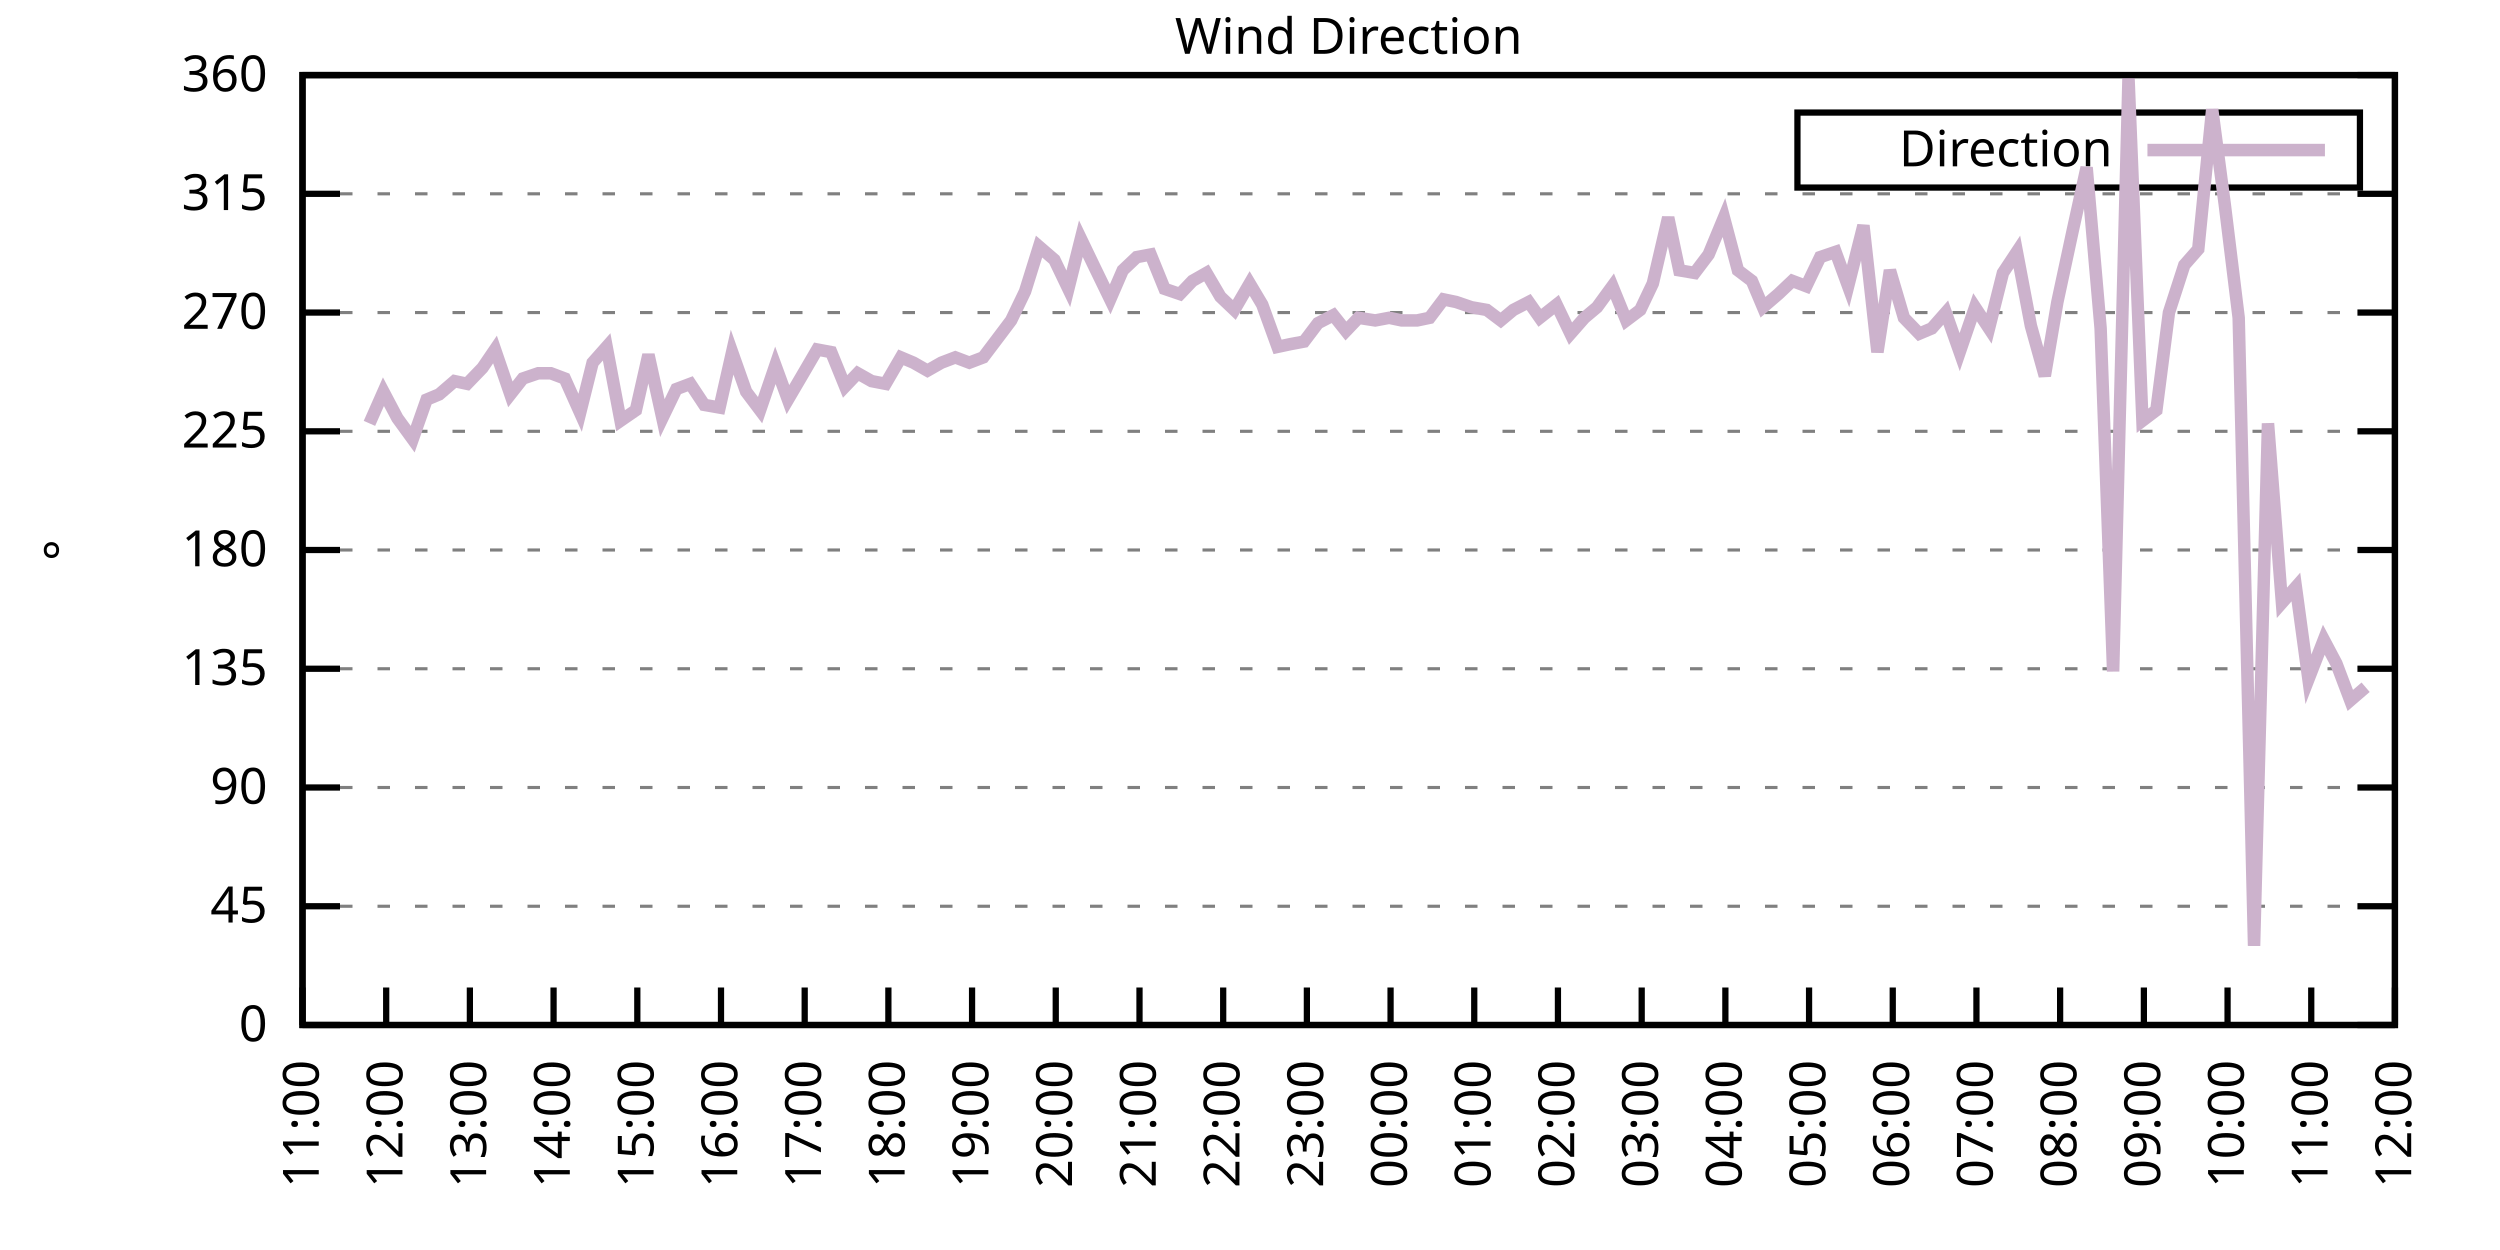
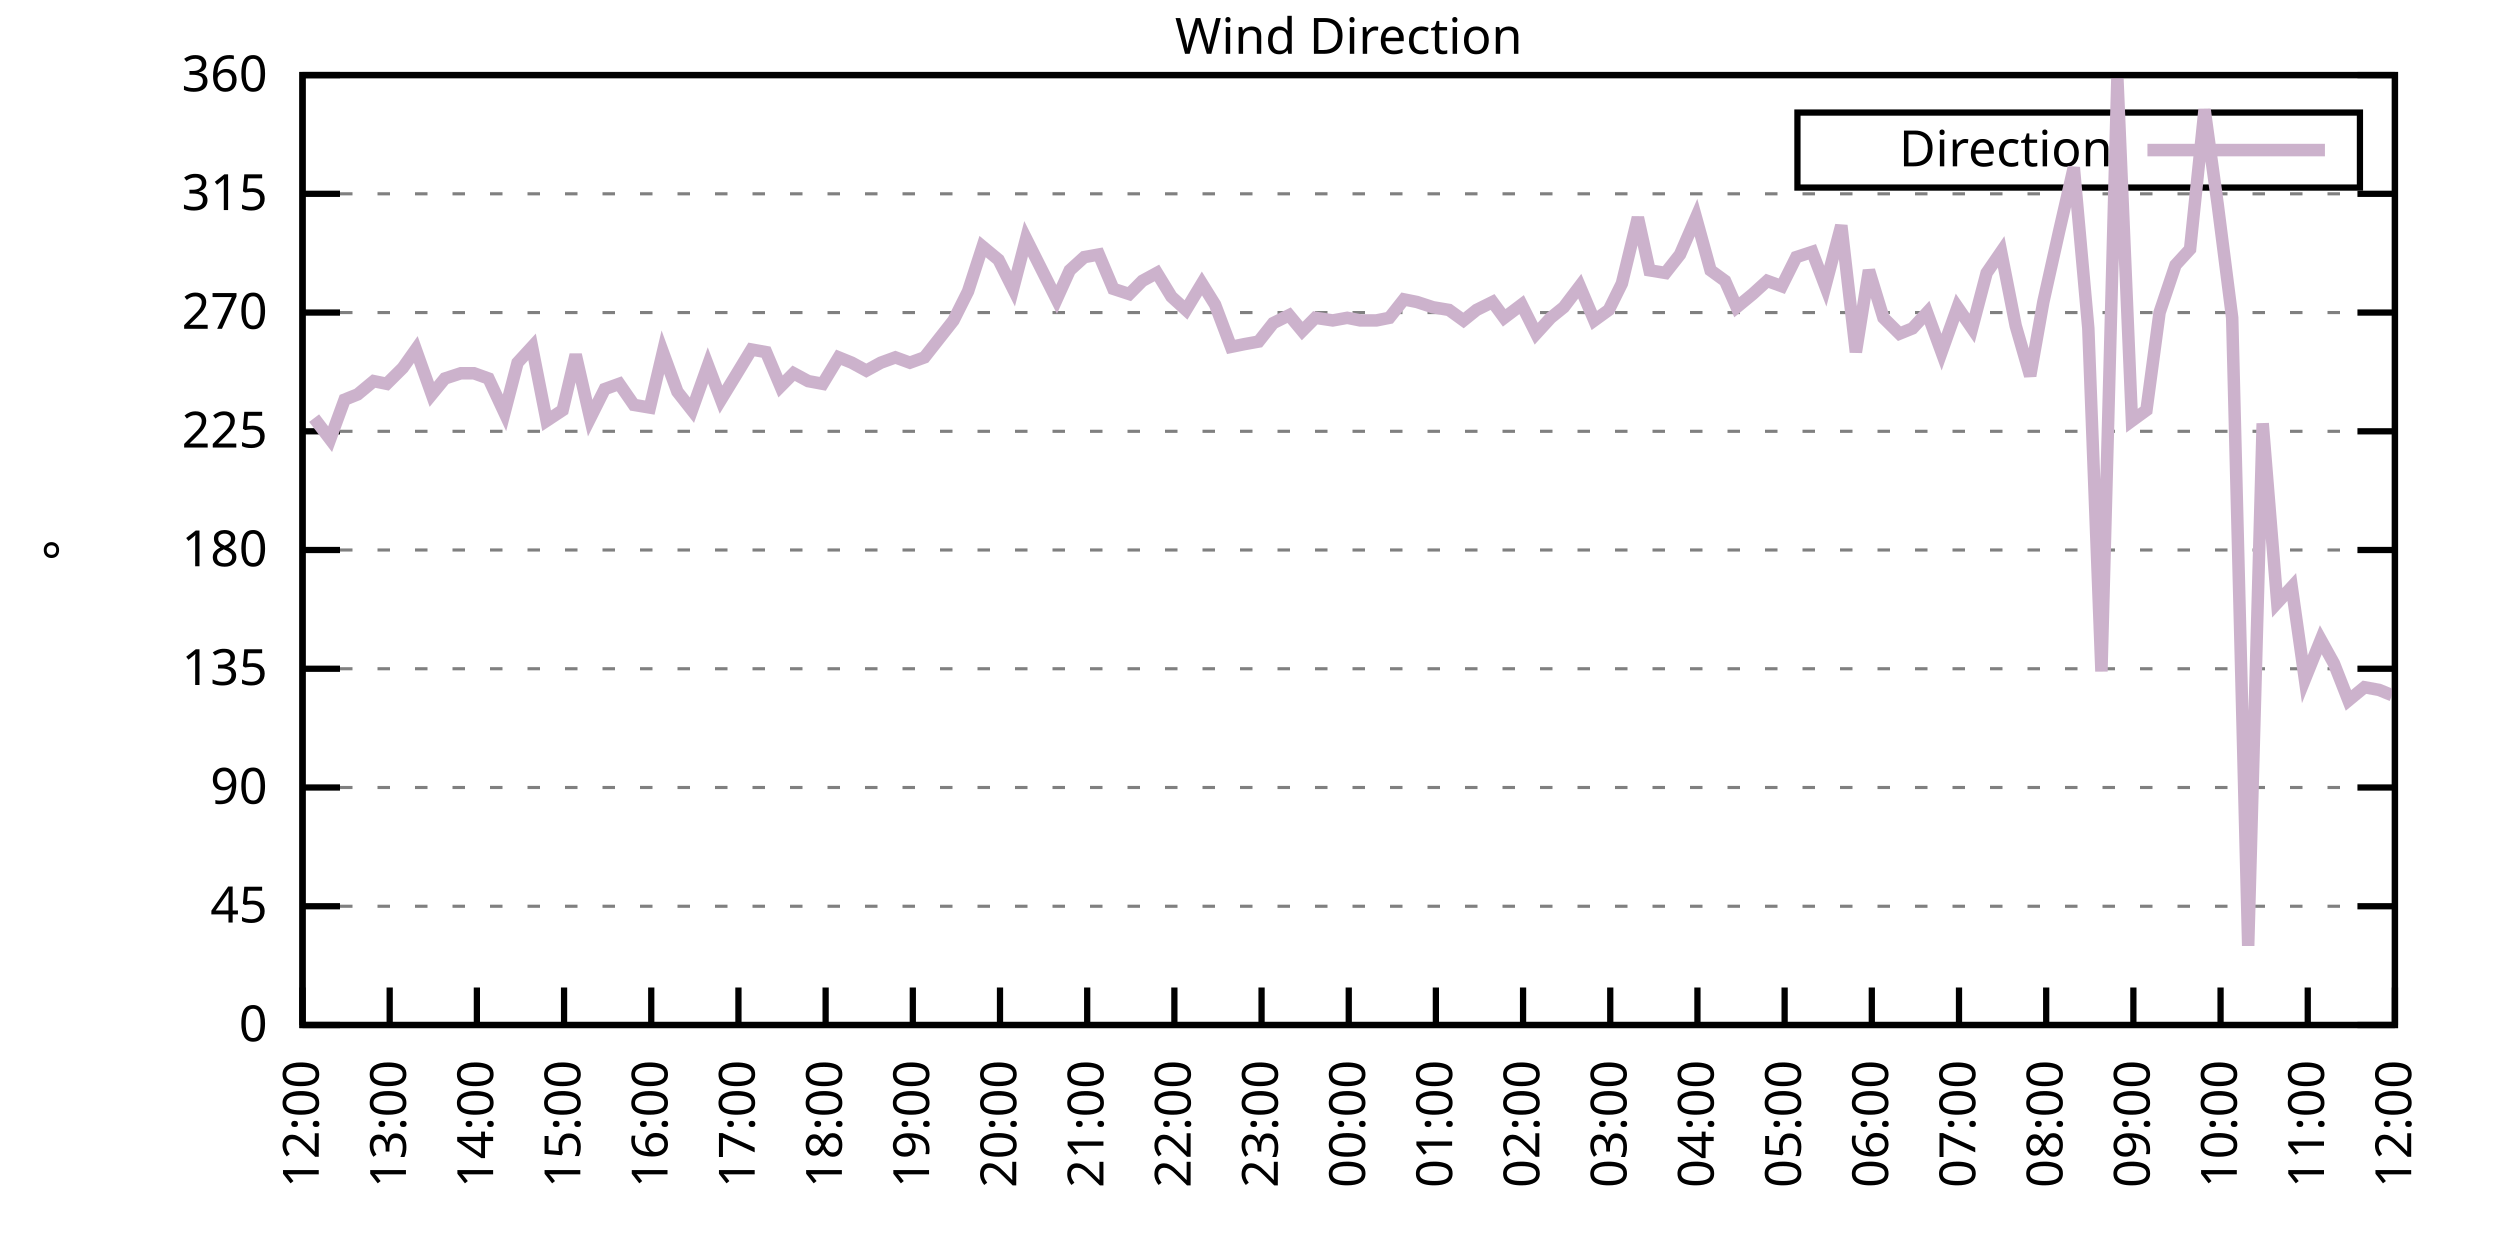
<svg xmlns="http://www.w3.org/2000/svg" xmlns:xlink="http://www.w3.org/1999/xlink" width="400" height="200" viewBox="0 0 400 200">
  <g id="gnuplot_canvas">
    <rect x="0" y="0" width="400" height="200" fill="none" />
    <defs>
      <circle id="gpDot" r="0.5" stroke-width="0.5" stroke="currentColor" />
      <path id="gpPt0" stroke-width="0.333" stroke="currentColor" d="M-1,0 h2 M0,-1 v2" />
      <path id="gpPt1" stroke-width="0.333" stroke="currentColor" d="M-1,-1 L1,1 M1,-1 L-1,1" />
      <path id="gpPt2" stroke-width="0.333" stroke="currentColor" d="M-1,0 L1,0 M0,-1 L0,1 M-1,-1 L1,1 M-1,1 L1,-1" />
      <rect id="gpPt3" stroke-width="0.333" stroke="currentColor" x="-1" y="-1" width="2" height="2" />
      <rect id="gpPt4" stroke-width="0.333" stroke="currentColor" fill="currentColor" x="-1" y="-1" width="2" height="2" />
      <circle id="gpPt5" stroke-width="0.333" stroke="currentColor" cx="0" cy="0" r="1" />
      <use xlink:href="#gpPt5" id="gpPt6" fill="currentColor" stroke="none" />
      <path id="gpPt7" stroke-width="0.333" stroke="currentColor" d="M0,-1.33 L-1.33,0.67 L1.33,0.67 z" />
      <use xlink:href="#gpPt7" id="gpPt8" fill="currentColor" stroke="none" />
      <use xlink:href="#gpPt7" id="gpPt9" stroke="currentColor" transform="rotate(180)" />
      <use xlink:href="#gpPt9" id="gpPt10" fill="currentColor" stroke="none" />
      <use xlink:href="#gpPt3" id="gpPt11" stroke="currentColor" transform="rotate(45)" />
      <use xlink:href="#gpPt11" id="gpPt12" fill="currentColor" stroke="none" />
      <path id="gpPt13" stroke-width="0.333" stroke="currentColor" d="M0,1.330 L1.265,0.411 L0.782,-1.067 L-0.782,-1.076 L-1.265,0.411 z" />
      <use xlink:href="#gpPt13" id="gpPt14" fill="currentColor" stroke="none" />
      <filter id="textbox" filterUnits="objectBoundingBox" x="0" y="0" height="1" width="1">
        <feFlood flood-color="white" flood-opacity="1" result="bgnd" />
        <feComposite in="SourceGraphic" in2="bgnd" operator="atop" />
      </filter>
      <filter id="greybox" filterUnits="objectBoundingBox" x="0" y="0" height="1" width="1">
        <feFlood flood-color="lightgrey" flood-opacity="1" result="grey" />
        <feComposite in="SourceGraphic" in2="grey" operator="atop" />
      </filter>
    </defs>
    <g fill="none" color="white" stroke="currentColor" stroke-width="1.00" stroke-linecap="butt" stroke-linejoin="miter">
</g>
    <g fill="none" color="black" stroke="currentColor" stroke-width="1.00" stroke-linecap="butt" stroke-linejoin="miter">
      <g stroke="none" shape-rendering="crispEdges">
        <polygon fill="rgb(255, 255, 255)" points="48.40,164.00 383.18,164.00 383.18,12.02 48.40,12.02 " />
      </g>
    </g>
    <g fill="none" color="black" stroke="currentColor" stroke-width="1.00" stroke-linecap="butt" stroke-linejoin="miter">
</g>
    <g fill="none" color="black" stroke="black" stroke-width="0.50" stroke-linecap="butt" stroke-linejoin="miter">
</g>
    <g fill="none" color="gray" stroke="currentColor" stroke-width="0.50" stroke-linecap="butt" stroke-linejoin="miter">
      <path stroke="gray" stroke-dasharray="2,4" class="gridline" d="M48.40,164.00 L383.19,164.00  " />
    </g>
    <g fill="none" color="gray" stroke="gray" stroke-width="1.00" stroke-linecap="butt" stroke-linejoin="miter">
</g>
    <g fill="none" color="black" stroke="currentColor" stroke-width="1.00" stroke-linecap="butt" stroke-linejoin="miter">
      <path stroke="black" d="M48.40,164.00 L54.40,164.00 M383.19,164.00 L377.19,164.00  " />
      <g transform="translate(42.80,166.60)" stroke="none" fill="black" font-family="Sans" font-size="8.00" text-anchor="end">
        <text>
          <tspan font-family="Sans"> 0</tspan>
        </text>
      </g>
    </g>
    <g fill="none" color="black" stroke="currentColor" stroke-width="1.00" stroke-linecap="butt" stroke-linejoin="miter">
</g>
    <g fill="none" color="black" stroke="black" stroke-width="0.50" stroke-linecap="butt" stroke-linejoin="miter">
</g>
    <g fill="none" color="gray" stroke="currentColor" stroke-width="0.50" stroke-linecap="butt" stroke-linejoin="miter">
      <path stroke="gray" stroke-dasharray="2,4" class="gridline" d="M48.40,145.00 L383.19,145.00  " />
    </g>
    <g fill="none" color="gray" stroke="gray" stroke-width="1.00" stroke-linecap="butt" stroke-linejoin="miter">
</g>
    <g fill="none" color="black" stroke="currentColor" stroke-width="1.00" stroke-linecap="butt" stroke-linejoin="miter">
      <path stroke="black" d="M48.40,145.00 L54.40,145.00 M383.19,145.00 L377.19,145.00  " />
      <g transform="translate(42.80,147.60)" stroke="none" fill="black" font-family="Sans" font-size="8.00" text-anchor="end">
        <text>
          <tspan font-family="Sans"> 45</tspan>
        </text>
      </g>
    </g>
    <g fill="none" color="black" stroke="currentColor" stroke-width="1.00" stroke-linecap="butt" stroke-linejoin="miter">
</g>
    <g fill="none" color="black" stroke="black" stroke-width="0.50" stroke-linecap="butt" stroke-linejoin="miter">
</g>
    <g fill="none" color="gray" stroke="currentColor" stroke-width="0.50" stroke-linecap="butt" stroke-linejoin="miter">
      <path stroke="gray" stroke-dasharray="2,4" class="gridline" d="M48.40,126.00 L383.19,126.00  " />
    </g>
    <g fill="none" color="gray" stroke="gray" stroke-width="1.00" stroke-linecap="butt" stroke-linejoin="miter">
</g>
    <g fill="none" color="black" stroke="currentColor" stroke-width="1.00" stroke-linecap="butt" stroke-linejoin="miter">
      <path stroke="black" d="M48.40,126.00 L54.40,126.00 M383.19,126.00 L377.19,126.00  " />
      <g transform="translate(42.80,128.60)" stroke="none" fill="black" font-family="Sans" font-size="8.00" text-anchor="end">
        <text>
          <tspan font-family="Sans"> 90</tspan>
        </text>
      </g>
    </g>
    <g fill="none" color="black" stroke="currentColor" stroke-width="1.00" stroke-linecap="butt" stroke-linejoin="miter">
</g>
    <g fill="none" color="black" stroke="black" stroke-width="0.50" stroke-linecap="butt" stroke-linejoin="miter">
</g>
    <g fill="none" color="gray" stroke="currentColor" stroke-width="0.50" stroke-linecap="butt" stroke-linejoin="miter">
      <path stroke="gray" stroke-dasharray="2,4" class="gridline" d="M48.40,107.00 L383.19,107.00  " />
    </g>
    <g fill="none" color="gray" stroke="gray" stroke-width="1.00" stroke-linecap="butt" stroke-linejoin="miter">
</g>
    <g fill="none" color="black" stroke="currentColor" stroke-width="1.00" stroke-linecap="butt" stroke-linejoin="miter">
      <path stroke="black" d="M48.40,107.00 L54.40,107.00 M383.19,107.00 L377.19,107.00  " />
      <g transform="translate(42.80,109.60)" stroke="none" fill="black" font-family="Sans" font-size="8.00" text-anchor="end">
        <text>
          <tspan font-family="Sans"> 135</tspan>
        </text>
      </g>
    </g>
    <g fill="none" color="black" stroke="currentColor" stroke-width="1.00" stroke-linecap="butt" stroke-linejoin="miter">
</g>
    <g fill="none" color="black" stroke="black" stroke-width="0.50" stroke-linecap="butt" stroke-linejoin="miter">
</g>
    <g fill="none" color="gray" stroke="currentColor" stroke-width="0.50" stroke-linecap="butt" stroke-linejoin="miter">
      <path stroke="gray" stroke-dasharray="2,4" class="gridline" d="M48.40,88.00 L383.19,88.00  " />
    </g>
    <g fill="none" color="gray" stroke="gray" stroke-width="1.00" stroke-linecap="butt" stroke-linejoin="miter">
</g>
    <g fill="none" color="black" stroke="currentColor" stroke-width="1.00" stroke-linecap="butt" stroke-linejoin="miter">
      <path stroke="black" d="M48.40,88.00 L54.40,88.00 M383.19,88.00 L377.19,88.00  " />
      <g transform="translate(42.80,90.60)" stroke="none" fill="black" font-family="Sans" font-size="8.00" text-anchor="end">
        <text>
          <tspan font-family="Sans"> 180</tspan>
        </text>
      </g>
    </g>
    <g fill="none" color="black" stroke="currentColor" stroke-width="1.00" stroke-linecap="butt" stroke-linejoin="miter">
</g>
    <g fill="none" color="black" stroke="black" stroke-width="0.50" stroke-linecap="butt" stroke-linejoin="miter">
</g>
    <g fill="none" color="gray" stroke="currentColor" stroke-width="0.50" stroke-linecap="butt" stroke-linejoin="miter">
      <path stroke="gray" stroke-dasharray="2,4" class="gridline" d="M48.40,69.01 L383.19,69.01  " />
    </g>
    <g fill="none" color="gray" stroke="gray" stroke-width="1.00" stroke-linecap="butt" stroke-linejoin="miter">
</g>
    <g fill="none" color="black" stroke="currentColor" stroke-width="1.00" stroke-linecap="butt" stroke-linejoin="miter">
      <path stroke="black" d="M48.40,69.01 L54.40,69.01 M383.19,69.01 L377.19,69.01  " />
      <g transform="translate(42.80,71.61)" stroke="none" fill="black" font-family="Sans" font-size="8.00" text-anchor="end">
        <text>
          <tspan font-family="Sans"> 225</tspan>
        </text>
      </g>
    </g>
    <g fill="none" color="black" stroke="currentColor" stroke-width="1.00" stroke-linecap="butt" stroke-linejoin="miter">
</g>
    <g fill="none" color="black" stroke="black" stroke-width="0.50" stroke-linecap="butt" stroke-linejoin="miter">
</g>
    <g fill="none" color="gray" stroke="currentColor" stroke-width="0.50" stroke-linecap="butt" stroke-linejoin="miter">
      <path stroke="gray" stroke-dasharray="2,4" class="gridline" d="M48.40,50.01 L383.19,50.01  " />
    </g>
    <g fill="none" color="gray" stroke="gray" stroke-width="1.00" stroke-linecap="butt" stroke-linejoin="miter">
</g>
    <g fill="none" color="black" stroke="currentColor" stroke-width="1.00" stroke-linecap="butt" stroke-linejoin="miter">
      <path stroke="black" d="M48.40,50.01 L54.40,50.01 M383.19,50.01 L377.19,50.01  " />
      <g transform="translate(42.80,52.61)" stroke="none" fill="black" font-family="Sans" font-size="8.00" text-anchor="end">
        <text>
          <tspan font-family="Sans"> 270</tspan>
        </text>
      </g>
    </g>
    <g fill="none" color="black" stroke="currentColor" stroke-width="1.00" stroke-linecap="butt" stroke-linejoin="miter">
</g>
    <g fill="none" color="black" stroke="black" stroke-width="0.50" stroke-linecap="butt" stroke-linejoin="miter">
</g>
    <g fill="none" color="gray" stroke="currentColor" stroke-width="0.50" stroke-linecap="butt" stroke-linejoin="miter">
      <path stroke="gray" stroke-dasharray="2,4" class="gridline" d="M48.40,31.01 L383.19,31.01  " />
    </g>
    <g fill="none" color="gray" stroke="gray" stroke-width="1.00" stroke-linecap="butt" stroke-linejoin="miter">
</g>
    <g fill="none" color="black" stroke="currentColor" stroke-width="1.00" stroke-linecap="butt" stroke-linejoin="miter">
      <path stroke="black" d="M48.40,31.01 L54.40,31.01 M383.19,31.01 L377.19,31.01  " />
      <g transform="translate(42.80,33.61)" stroke="none" fill="black" font-family="Sans" font-size="8.00" text-anchor="end">
        <text>
          <tspan font-family="Sans"> 315</tspan>
        </text>
      </g>
    </g>
    <g fill="none" color="black" stroke="currentColor" stroke-width="1.00" stroke-linecap="butt" stroke-linejoin="miter">
</g>
    <g fill="none" color="black" stroke="black" stroke-width="0.50" stroke-linecap="butt" stroke-linejoin="miter">
</g>
    <g fill="none" color="gray" stroke="currentColor" stroke-width="0.50" stroke-linecap="butt" stroke-linejoin="miter">
      <path stroke="gray" stroke-dasharray="2,4" class="gridline" d="M48.40,12.01 L383.19,12.01  " />
    </g>
    <g fill="none" color="gray" stroke="gray" stroke-width="1.00" stroke-linecap="butt" stroke-linejoin="miter">
</g>
    <g fill="none" color="black" stroke="currentColor" stroke-width="1.00" stroke-linecap="butt" stroke-linejoin="miter">
      <path stroke="black" d="M48.40,12.01 L54.40,12.01 M383.19,12.01 L377.19,12.01  " />
      <g transform="translate(42.80,14.61)" stroke="none" fill="black" font-family="Sans" font-size="8.00" text-anchor="end">
        <text>
          <tspan font-family="Sans"> 360</tspan>
        </text>
      </g>
    </g>
    <g fill="none" color="black" stroke="currentColor" stroke-width="1.00" stroke-linecap="butt" stroke-linejoin="miter">
      <path stroke="black" d="M48.40,164.00 L48.40,158.00  " />
      <g transform="translate(51.00,169.60) rotate(270.00)" stroke="none" fill="black" font-family="Sans" font-size="8.00" text-anchor="end">
        <text>
-           <tspan font-family="Sans">11:00</tspan>
-         </text>
-       </g>
-     </g>
-     <g fill="none" color="black" stroke="currentColor" stroke-width="1.00" stroke-linecap="butt" stroke-linejoin="miter">
-       <path stroke="black" d="M61.79,164.00 L61.79,158.00  " />
-       <g transform="translate(64.39,169.60) rotate(270.00)" stroke="none" fill="black" font-family="Sans" font-size="8.00" text-anchor="end">
-         <text>
          <tspan font-family="Sans">12:00</tspan>
        </text>
      </g>
    </g>
    <g fill="none" color="black" stroke="currentColor" stroke-width="1.00" stroke-linecap="butt" stroke-linejoin="miter">
-       <path stroke="black" d="M75.18,164.00 L75.18,158.00  " />
-       <g transform="translate(77.78,169.60) rotate(270.00)" stroke="none" fill="black" font-family="Sans" font-size="8.00" text-anchor="end">
+       <path stroke="black" d="M62.35,164.00 L62.35,158.00  " />
+       <g transform="translate(64.95,169.60) rotate(270.00)" stroke="none" fill="black" font-family="Sans" font-size="8.00" text-anchor="end">
        <text>
          <tspan font-family="Sans">13:00</tspan>
        </text>
      </g>
    </g>
    <g fill="none" color="black" stroke="currentColor" stroke-width="1.00" stroke-linecap="butt" stroke-linejoin="miter">
-       <path stroke="black" d="M88.57,164.00 L88.57,158.00  " />
-       <g transform="translate(91.17,169.60) rotate(270.00)" stroke="none" fill="black" font-family="Sans" font-size="8.00" text-anchor="end">
+       <path stroke="black" d="M76.30,164.00 L76.30,158.00  " />
+       <g transform="translate(78.90,169.60) rotate(270.00)" stroke="none" fill="black" font-family="Sans" font-size="8.00" text-anchor="end">
        <text>
          <tspan font-family="Sans">14:00</tspan>
        </text>
      </g>
    </g>
    <g fill="none" color="black" stroke="currentColor" stroke-width="1.00" stroke-linecap="butt" stroke-linejoin="miter">
-       <path stroke="black" d="M101.97,164.00 L101.97,158.00  " />
-       <g transform="translate(104.57,169.60) rotate(270.00)" stroke="none" fill="black" font-family="Sans" font-size="8.00" text-anchor="end">
+       <path stroke="black" d="M90.25,164.00 L90.25,158.00  " />
+       <g transform="translate(92.85,169.60) rotate(270.00)" stroke="none" fill="black" font-family="Sans" font-size="8.00" text-anchor="end">
        <text>
          <tspan font-family="Sans">15:00</tspan>
        </text>
      </g>
    </g>
    <g fill="none" color="black" stroke="currentColor" stroke-width="1.00" stroke-linecap="butt" stroke-linejoin="miter">
-       <path stroke="black" d="M115.36,164.00 L115.36,158.00  " />
-       <g transform="translate(117.96,169.60) rotate(270.00)" stroke="none" fill="black" font-family="Sans" font-size="8.00" text-anchor="end">
+       <path stroke="black" d="M104.20,164.00 L104.20,158.00  " />
+       <g transform="translate(106.80,169.60) rotate(270.00)" stroke="none" fill="black" font-family="Sans" font-size="8.00" text-anchor="end">
        <text>
          <tspan font-family="Sans">16:00</tspan>
        </text>
      </g>
    </g>
    <g fill="none" color="black" stroke="currentColor" stroke-width="1.00" stroke-linecap="butt" stroke-linejoin="miter">
-       <path stroke="black" d="M128.75,164.00 L128.75,158.00  " />
-       <g transform="translate(131.35,169.60) rotate(270.00)" stroke="none" fill="black" font-family="Sans" font-size="8.00" text-anchor="end">
+       <path stroke="black" d="M118.15,164.00 L118.15,158.00  " />
+       <g transform="translate(120.75,169.60) rotate(270.00)" stroke="none" fill="black" font-family="Sans" font-size="8.00" text-anchor="end">
        <text>
          <tspan font-family="Sans">17:00</tspan>
        </text>
      </g>
    </g>
    <g fill="none" color="black" stroke="currentColor" stroke-width="1.00" stroke-linecap="butt" stroke-linejoin="miter">
-       <path stroke="black" d="M142.14,164.00 L142.14,158.00  " />
-       <g transform="translate(144.74,169.60) rotate(270.00)" stroke="none" fill="black" font-family="Sans" font-size="8.00" text-anchor="end">
+       <path stroke="black" d="M132.10,164.00 L132.10,158.00  " />
+       <g transform="translate(134.70,169.60) rotate(270.00)" stroke="none" fill="black" font-family="Sans" font-size="8.00" text-anchor="end">
        <text>
          <tspan font-family="Sans">18:00</tspan>
        </text>
      </g>
    </g>
    <g fill="none" color="black" stroke="currentColor" stroke-width="1.00" stroke-linecap="butt" stroke-linejoin="miter">
-       <path stroke="black" d="M155.53,164.00 L155.53,158.00  " />
-       <g transform="translate(158.13,169.60) rotate(270.00)" stroke="none" fill="black" font-family="Sans" font-size="8.00" text-anchor="end">
+       <path stroke="black" d="M146.05,164.00 L146.05,158.00  " />
+       <g transform="translate(148.65,169.60) rotate(270.00)" stroke="none" fill="black" font-family="Sans" font-size="8.00" text-anchor="end">
        <text>
          <tspan font-family="Sans">19:00</tspan>
        </text>
      </g>
    </g>
    <g fill="none" color="black" stroke="currentColor" stroke-width="1.00" stroke-linecap="butt" stroke-linejoin="miter">
-       <path stroke="black" d="M168.92,164.00 L168.92,158.00  " />
-       <g transform="translate(171.52,169.60) rotate(270.00)" stroke="none" fill="black" font-family="Sans" font-size="8.00" text-anchor="end">
+       <path stroke="black" d="M160.00,164.00 L160.00,158.00  " />
+       <g transform="translate(162.60,169.60) rotate(270.00)" stroke="none" fill="black" font-family="Sans" font-size="8.00" text-anchor="end">
        <text>
          <tspan font-family="Sans">20:00</tspan>
        </text>
      </g>
    </g>
    <g fill="none" color="black" stroke="currentColor" stroke-width="1.00" stroke-linecap="butt" stroke-linejoin="miter">
-       <path stroke="black" d="M182.32,164.00 L182.32,158.00  " />
-       <g transform="translate(184.92,169.60) rotate(270.00)" stroke="none" fill="black" font-family="Sans" font-size="8.00" text-anchor="end">
+       <path stroke="black" d="M173.95,164.00 L173.95,158.00  " />
+       <g transform="translate(176.55,169.60) rotate(270.00)" stroke="none" fill="black" font-family="Sans" font-size="8.00" text-anchor="end">
        <text>
          <tspan font-family="Sans">21:00</tspan>
        </text>
      </g>
    </g>
    <g fill="none" color="black" stroke="currentColor" stroke-width="1.00" stroke-linecap="butt" stroke-linejoin="miter">
-       <path stroke="black" d="M195.71,164.00 L195.71,158.00  " />
-       <g transform="translate(198.31,169.60) rotate(270.00)" stroke="none" fill="black" font-family="Sans" font-size="8.00" text-anchor="end">
+       <path stroke="black" d="M187.90,164.00 L187.90,158.00  " />
+       <g transform="translate(190.50,169.60) rotate(270.00)" stroke="none" fill="black" font-family="Sans" font-size="8.00" text-anchor="end">
        <text>
          <tspan font-family="Sans">22:00</tspan>
        </text>
      </g>
    </g>
    <g fill="none" color="black" stroke="currentColor" stroke-width="1.00" stroke-linecap="butt" stroke-linejoin="miter">
-       <path stroke="black" d="M209.10,164.00 L209.10,158.00  " />
-       <g transform="translate(211.70,169.60) rotate(270.00)" stroke="none" fill="black" font-family="Sans" font-size="8.00" text-anchor="end">
+       <path stroke="black" d="M201.85,164.00 L201.85,158.00  " />
+       <g transform="translate(204.45,169.60) rotate(270.00)" stroke="none" fill="black" font-family="Sans" font-size="8.00" text-anchor="end">
        <text>
          <tspan font-family="Sans">23:00</tspan>
        </text>
      </g>
    </g>
    <g fill="none" color="black" stroke="currentColor" stroke-width="1.00" stroke-linecap="butt" stroke-linejoin="miter">
-       <path stroke="black" d="M222.49,164.00 L222.49,158.00  " />
-       <g transform="translate(225.09,169.60) rotate(270.00)" stroke="none" fill="black" font-family="Sans" font-size="8.00" text-anchor="end">
+       <path stroke="black" d="M215.80,164.00 L215.80,158.00  " />
+       <g transform="translate(218.40,169.60) rotate(270.00)" stroke="none" fill="black" font-family="Sans" font-size="8.00" text-anchor="end">
        <text>
          <tspan font-family="Sans">00:00</tspan>
        </text>
      </g>
    </g>
    <g fill="none" color="black" stroke="currentColor" stroke-width="1.00" stroke-linecap="butt" stroke-linejoin="miter">
-       <path stroke="black" d="M235.88,164.00 L235.88,158.00  " />
-       <g transform="translate(238.48,169.60) rotate(270.00)" stroke="none" fill="black" font-family="Sans" font-size="8.00" text-anchor="end">
+       <path stroke="black" d="M229.74,164.00 L229.74,158.00  " />
+       <g transform="translate(232.34,169.60) rotate(270.00)" stroke="none" fill="black" font-family="Sans" font-size="8.00" text-anchor="end">
        <text>
          <tspan font-family="Sans">01:00</tspan>
        </text>
      </g>
    </g>
    <g fill="none" color="black" stroke="currentColor" stroke-width="1.00" stroke-linecap="butt" stroke-linejoin="miter">
-       <path stroke="black" d="M249.27,164.00 L249.27,158.00  " />
-       <g transform="translate(251.87,169.60) rotate(270.00)" stroke="none" fill="black" font-family="Sans" font-size="8.00" text-anchor="end">
+       <path stroke="black" d="M243.69,164.00 L243.69,158.00  " />
+       <g transform="translate(246.29,169.60) rotate(270.00)" stroke="none" fill="black" font-family="Sans" font-size="8.00" text-anchor="end">
        <text>
          <tspan font-family="Sans">02:00</tspan>
        </text>
      </g>
    </g>
    <g fill="none" color="black" stroke="currentColor" stroke-width="1.00" stroke-linecap="butt" stroke-linejoin="miter">
-       <path stroke="black" d="M262.67,164.00 L262.67,158.00  " />
-       <g transform="translate(265.27,169.60) rotate(270.00)" stroke="none" fill="black" font-family="Sans" font-size="8.00" text-anchor="end">
+       <path stroke="black" d="M257.64,164.00 L257.64,158.00  " />
+       <g transform="translate(260.24,169.60) rotate(270.00)" stroke="none" fill="black" font-family="Sans" font-size="8.00" text-anchor="end">
        <text>
          <tspan font-family="Sans">03:00</tspan>
        </text>
      </g>
    </g>
    <g fill="none" color="black" stroke="currentColor" stroke-width="1.00" stroke-linecap="butt" stroke-linejoin="miter">
-       <path stroke="black" d="M276.06,164.00 L276.06,158.00  " />
-       <g transform="translate(278.66,169.60) rotate(270.00)" stroke="none" fill="black" font-family="Sans" font-size="8.00" text-anchor="end">
+       <path stroke="black" d="M271.59,164.00 L271.59,158.00  " />
+       <g transform="translate(274.19,169.60) rotate(270.00)" stroke="none" fill="black" font-family="Sans" font-size="8.00" text-anchor="end">
        <text>
          <tspan font-family="Sans">04:00</tspan>
        </text>
      </g>
    </g>
    <g fill="none" color="black" stroke="currentColor" stroke-width="1.00" stroke-linecap="butt" stroke-linejoin="miter">
-       <path stroke="black" d="M289.45,164.00 L289.45,158.00  " />
-       <g transform="translate(292.05,169.60) rotate(270.00)" stroke="none" fill="black" font-family="Sans" font-size="8.00" text-anchor="end">
+       <path stroke="black" d="M285.54,164.00 L285.54,158.00  " />
+       <g transform="translate(288.14,169.60) rotate(270.00)" stroke="none" fill="black" font-family="Sans" font-size="8.00" text-anchor="end">
        <text>
          <tspan font-family="Sans">05:00</tspan>
        </text>
      </g>
    </g>
    <g fill="none" color="black" stroke="currentColor" stroke-width="1.00" stroke-linecap="butt" stroke-linejoin="miter">
-       <path stroke="black" d="M302.84,164.00 L302.84,158.00  " />
-       <g transform="translate(305.44,169.60) rotate(270.00)" stroke="none" fill="black" font-family="Sans" font-size="8.00" text-anchor="end">
+       <path stroke="black" d="M299.49,164.00 L299.49,158.00  " />
+       <g transform="translate(302.09,169.60) rotate(270.00)" stroke="none" fill="black" font-family="Sans" font-size="8.00" text-anchor="end">
        <text>
          <tspan font-family="Sans">06:00</tspan>
        </text>
      </g>
    </g>
    <g fill="none" color="black" stroke="currentColor" stroke-width="1.00" stroke-linecap="butt" stroke-linejoin="miter">
-       <path stroke="black" d="M316.23,164.00 L316.23,158.00  " />
-       <g transform="translate(318.83,169.60) rotate(270.00)" stroke="none" fill="black" font-family="Sans" font-size="8.00" text-anchor="end">
+       <path stroke="black" d="M313.44,164.00 L313.44,158.00  " />
+       <g transform="translate(316.04,169.60) rotate(270.00)" stroke="none" fill="black" font-family="Sans" font-size="8.00" text-anchor="end">
        <text>
          <tspan font-family="Sans">07:00</tspan>
        </text>
      </g>
    </g>
    <g fill="none" color="black" stroke="currentColor" stroke-width="1.00" stroke-linecap="butt" stroke-linejoin="miter">
-       <path stroke="black" d="M329.62,164.00 L329.62,158.00  " />
-       <g transform="translate(332.22,169.60) rotate(270.00)" stroke="none" fill="black" font-family="Sans" font-size="8.00" text-anchor="end">
+       <path stroke="black" d="M327.39,164.00 L327.39,158.00  " />
+       <g transform="translate(329.99,169.60) rotate(270.00)" stroke="none" fill="black" font-family="Sans" font-size="8.00" text-anchor="end">
        <text>
          <tspan font-family="Sans">08:00</tspan>
        </text>
      </g>
    </g>
    <g fill="none" color="black" stroke="currentColor" stroke-width="1.00" stroke-linecap="butt" stroke-linejoin="miter">
-       <path stroke="black" d="M343.02,164.00 L343.02,158.00  " />
-       <g transform="translate(345.62,169.60) rotate(270.00)" stroke="none" fill="black" font-family="Sans" font-size="8.00" text-anchor="end">
+       <path stroke="black" d="M341.34,164.00 L341.34,158.00  " />
+       <g transform="translate(343.94,169.60) rotate(270.00)" stroke="none" fill="black" font-family="Sans" font-size="8.00" text-anchor="end">
        <text>
          <tspan font-family="Sans">09:00</tspan>
        </text>
      </g>
    </g>
    <g fill="none" color="black" stroke="currentColor" stroke-width="1.00" stroke-linecap="butt" stroke-linejoin="miter">
-       <path stroke="black" d="M356.41,164.00 L356.41,158.00  " />
-       <g transform="translate(359.01,169.60) rotate(270.00)" stroke="none" fill="black" font-family="Sans" font-size="8.00" text-anchor="end">
+       <path stroke="black" d="M355.29,164.00 L355.29,158.00  " />
+       <g transform="translate(357.89,169.60) rotate(270.00)" stroke="none" fill="black" font-family="Sans" font-size="8.00" text-anchor="end">
        <text>
          <tspan font-family="Sans">10:00</tspan>
        </text>
      </g>
    </g>
    <g fill="none" color="black" stroke="currentColor" stroke-width="1.00" stroke-linecap="butt" stroke-linejoin="miter">
-       <path stroke="black" d="M369.80,164.00 L369.80,158.00  " />
-       <g transform="translate(372.40,169.60) rotate(270.00)" stroke="none" fill="black" font-family="Sans" font-size="8.00" text-anchor="end">
+       <path stroke="black" d="M369.24,164.00 L369.24,158.00  " />
+       <g transform="translate(371.84,169.60) rotate(270.00)" stroke="none" fill="black" font-family="Sans" font-size="8.00" text-anchor="end">
        <text>
          <tspan font-family="Sans">11:00</tspan>
        </text>
      </g>
    </g>
    <g fill="none" color="black" stroke="currentColor" stroke-width="1.00" stroke-linecap="butt" stroke-linejoin="miter">
      <path stroke="black" d="M383.19,164.00 L383.19,158.00  " />
      <g transform="translate(385.79,169.60) rotate(270.00)" stroke="none" fill="black" font-family="Sans" font-size="8.00" text-anchor="end">
        <text>
          <tspan font-family="Sans">12:00</tspan>
        </text>
      </g>
    </g>
    <g fill="none" color="black" stroke="currentColor" stroke-width="1.00" stroke-linecap="butt" stroke-linejoin="miter">
</g>
    <g fill="none" color="black" stroke="currentColor" stroke-width="1.00" stroke-linecap="butt" stroke-linejoin="miter">
      <path stroke="black" d="M48.40,12.01 L48.40,164.00 L383.19,164.00 L383.19,12.01 L48.40,12.01 Z  " />
    </g>
    <g fill="none" color="black" stroke="currentColor" stroke-width="1.00" stroke-linecap="butt" stroke-linejoin="miter">
</g>
    <g fill="none" color="black" stroke="currentColor" stroke-width="1.00" stroke-linecap="butt" stroke-linejoin="miter">
      <path stroke="black" d="M287.59,30.01 L287.59,18.01 L377.59,18.01 L377.59,30.01 L287.59,30.01 Z  " />
    </g>
    <g id="Wind_direction_plot_1">
      <g fill="none" color="white" stroke="black" stroke-width="2.00" stroke-linecap="butt" stroke-linejoin="miter">
</g>
      <g fill="none" color="black" stroke="currentColor" stroke-width="2.00" stroke-linecap="butt" stroke-linejoin="miter">
        <g transform="translate(337.99,26.61)" stroke="none" fill="black" font-family="Sans" font-size="8.00" text-anchor="end">
          <text>
            <tspan font-family="Sans">Direction</tspan>
          </text>
        </g>
      </g>
      <g fill="none" color="black" stroke="currentColor" stroke-width="2.00" stroke-linecap="butt" stroke-linejoin="miter">
-         <path stroke="rgb(204, 178, 204)" d="M343.59,24.01 L371.99,24.01 M59.11,67.74 L61.35,62.67 L63.58,66.90 L66.03,70.27 L68.26,63.94 L70.27,63.10   L72.73,60.98 L74.74,61.41 L77.19,58.87 L79.20,55.92 L81.66,63.10 L83.66,60.56 L86.12,59.72 L88.13,59.72   L90.36,60.56 L92.82,66.05 L94.82,58.03 L97.06,55.50 L99.29,67.32 L101.74,65.63 L103.75,56.76 L105.98,66.90   L108.22,62.25 L110.45,61.41 L112.68,64.78 L115.13,65.21 L117.14,56.34 L119.38,62.67 L121.61,65.63 L124.06,58.45   L126.07,63.94 L128.30,60.14 L130.76,55.92 L132.99,56.34 L135.22,61.83 L137.23,59.72 L139.46,60.98 L141.69,61.41   L144.15,57.18 L146.16,58.03 L148.39,59.30 L150.62,58.03 L152.85,57.18 L155.09,58.03 L157.32,57.18 L159.55,54.23   L161.78,51.27 L164.01,46.63 L166.25,39.45 L168.70,41.56 L170.93,46.21 L172.94,38.19 L175.17,42.83 L177.63,47.90   L179.64,43.25 L181.87,41.14 L184.10,40.72 L186.33,46.21 L188.79,47.05 L190.80,44.94 L193.03,43.67 L195.26,47.47   L197.49,49.59 L199.95,45.36 L201.96,48.74 L204.41,55.50 L206.42,55.07 L208.65,54.65 L210.88,51.70 L213.34,50.43   L215.35,52.96 L217.36,50.85 L220.04,51.27 L222.27,50.85 L224.28,51.27 L226.73,51.27 L228.74,50.85 L230.97,47.90   L232.98,48.32 L235.44,49.16 L237.89,49.59 L240.12,51.27 L242.13,49.59 L244.59,48.32 L246.37,50.85 L249.05,48.74   L251.28,53.39 L253.51,50.85 L255.52,49.16 L257.98,45.79 L260.21,51.27 L262.44,49.59 L264.45,45.36 L266.91,34.81   L268.69,43.25 L271.15,43.67 L273.38,40.72 L275.83,34.81 L278.07,43.25 L280.30,44.94 L282.08,49.16 L284.54,47.05   L286.77,44.94 L289.00,45.79 L291.23,41.14 L293.69,40.30 L295.70,45.79 L298.15,36.08 L300.39,56.34 L302.39,43.25   L304.63,50.85 L307.08,53.39 L309.09,52.54 L311.32,50.01 L313.55,56.34 L316.01,49.16 L318.24,52.54 L320.47,43.67   L322.70,40.30 L324.94,52.12 L327.17,60.14 L329.18,48.32 L331.63,36.92 L333.86,26.79 L336.10,52.54 L338.10,107.43   L340.56,12.43 L342.79,67.32 L345.02,65.63 L347.03,50.01 L349.49,42.41 L351.72,39.87 L353.95,17.50 L355.96,32.70   L358.19,50.85 L360.65,151.33 L362.88,67.74 L365.11,96.45 L367.34,93.92 L369.35,108.69 L371.81,102.36 L373.82,106.16   L376.05,112.07 L378.50,109.96  " />
+         <path stroke="rgb(204, 178, 204)" d="M343.59,24.01 L371.99,24.01 M50.26,66.90 L52.82,70.27 L55.14,63.94 L57.23,63.10 L59.79,60.98 L61.88,61.41   L64.44,58.87 L66.53,55.92 L69.09,63.10 L71.18,60.56 L73.74,59.72 L75.83,59.72 L78.16,60.56 L80.72,66.05   L82.81,58.03 L85.13,55.50 L87.46,67.32 L90.02,65.63 L92.11,56.76 L94.43,66.90 L96.76,62.25 L99.08,61.41   L101.41,64.78 L103.97,65.21 L106.06,56.34 L108.38,62.67 L110.71,65.63 L113.27,58.45 L115.36,63.94 L117.68,60.14   L120.24,55.92 L122.57,56.34 L124.89,61.83 L126.98,59.72 L129.31,60.98 L131.63,61.41 L134.19,57.18 L136.28,58.03   L138.61,59.30 L140.93,58.03 L143.26,57.18 L145.58,58.03 L147.91,57.18 L150.23,54.23 L152.56,51.27 L154.88,46.63   L157.21,39.45 L159.76,41.56 L162.09,46.21 L164.18,38.19 L166.51,42.83 L169.06,47.90 L171.16,43.25 L173.48,41.14   L175.81,40.72 L178.13,46.21 L180.69,47.05 L182.78,44.94 L185.11,43.67 L187.43,47.47 L189.76,49.59 L192.31,45.36   L194.41,48.74 L196.96,55.50 L199.06,55.07 L201.38,54.65 L203.71,51.70 L206.26,50.43 L208.36,52.96 L210.45,50.85   L213.24,51.27 L215.56,50.85 L217.65,51.27 L220.21,51.27 L222.30,50.85 L224.63,47.90 L226.72,48.32 L229.28,49.16   L231.84,49.59 L234.16,51.27 L236.25,49.59 L238.81,48.32 L240.67,50.85 L243.46,48.74 L245.79,53.39 L248.11,50.85   L250.20,49.16 L252.76,45.79 L255.09,51.27 L257.41,49.59 L259.50,45.36 L262.06,34.81 L263.92,43.25 L266.48,43.67   L268.80,40.72 L271.36,34.81 L273.69,43.25 L276.01,44.94 L277.87,49.16 L280.43,47.05 L282.75,44.94 L285.08,45.79   L287.40,41.14 L289.96,40.30 L292.05,45.79 L294.61,36.08 L296.94,56.34 L299.03,43.25 L301.35,50.85 L303.91,53.39   L306.00,52.54 L308.33,50.01 L310.65,56.34 L313.21,49.16 L315.53,52.54 L317.86,43.67 L320.18,40.30 L322.51,52.12   L324.83,60.14 L326.93,48.32 L329.48,36.92 L331.81,26.79 L334.13,52.54 L336.23,107.43 L338.78,12.43 L341.11,67.32   L343.43,65.63 L345.53,50.01 L348.08,42.41 L350.41,39.87 L352.73,17.50 L354.83,32.70 L357.15,50.85 L359.71,151.33   L362.03,67.74 L364.36,96.45 L366.68,93.92 L368.78,108.69 L371.33,102.36 L373.43,106.16 L375.75,112.07 L378.31,109.96   L380.63,110.38 L382.73,111.23  " />
      </g>
    </g>
    <g fill="none" color="black" stroke="currentColor" stroke-width="2.00" stroke-linecap="butt" stroke-linejoin="miter">
</g>
    <g fill="none" color="black" stroke="black" stroke-width="1.00" stroke-linecap="butt" stroke-linejoin="miter">
</g>
    <g fill="none" color="black" stroke="currentColor" stroke-width="1.00" stroke-linecap="butt" stroke-linejoin="miter">
      <path stroke="black" d="M48.40,12.01 L48.40,164.00 L383.19,164.00 L383.19,12.01 L48.40,12.01 Z  " />
      <g transform="translate(12.80,88.01) rotate(270.00)" stroke="none" fill="black" font-family="Sans" font-size="8.00" text-anchor="middle">
        <text>
          <tspan font-family="Sans">°</tspan>
        </text>
      </g>
    </g>
    <g fill="none" color="black" stroke="currentColor" stroke-width="1.00" stroke-linecap="butt" stroke-linejoin="miter">
</g>
    <g fill="none" color="black" stroke="currentColor" stroke-width="1.00" stroke-linecap="butt" stroke-linejoin="miter">
      <g transform="translate(215.79,8.61)" stroke="none" fill="black" font-family="Sans" font-size="8.00" text-anchor="middle">
        <text>
          <tspan font-family="Sans">Wind Direction</tspan>
        </text>
      </g>
    </g>
    <g fill="none" color="black" stroke="currentColor" stroke-width="1.00" stroke-linecap="butt" stroke-linejoin="miter">
</g>
  </g>
</svg>
